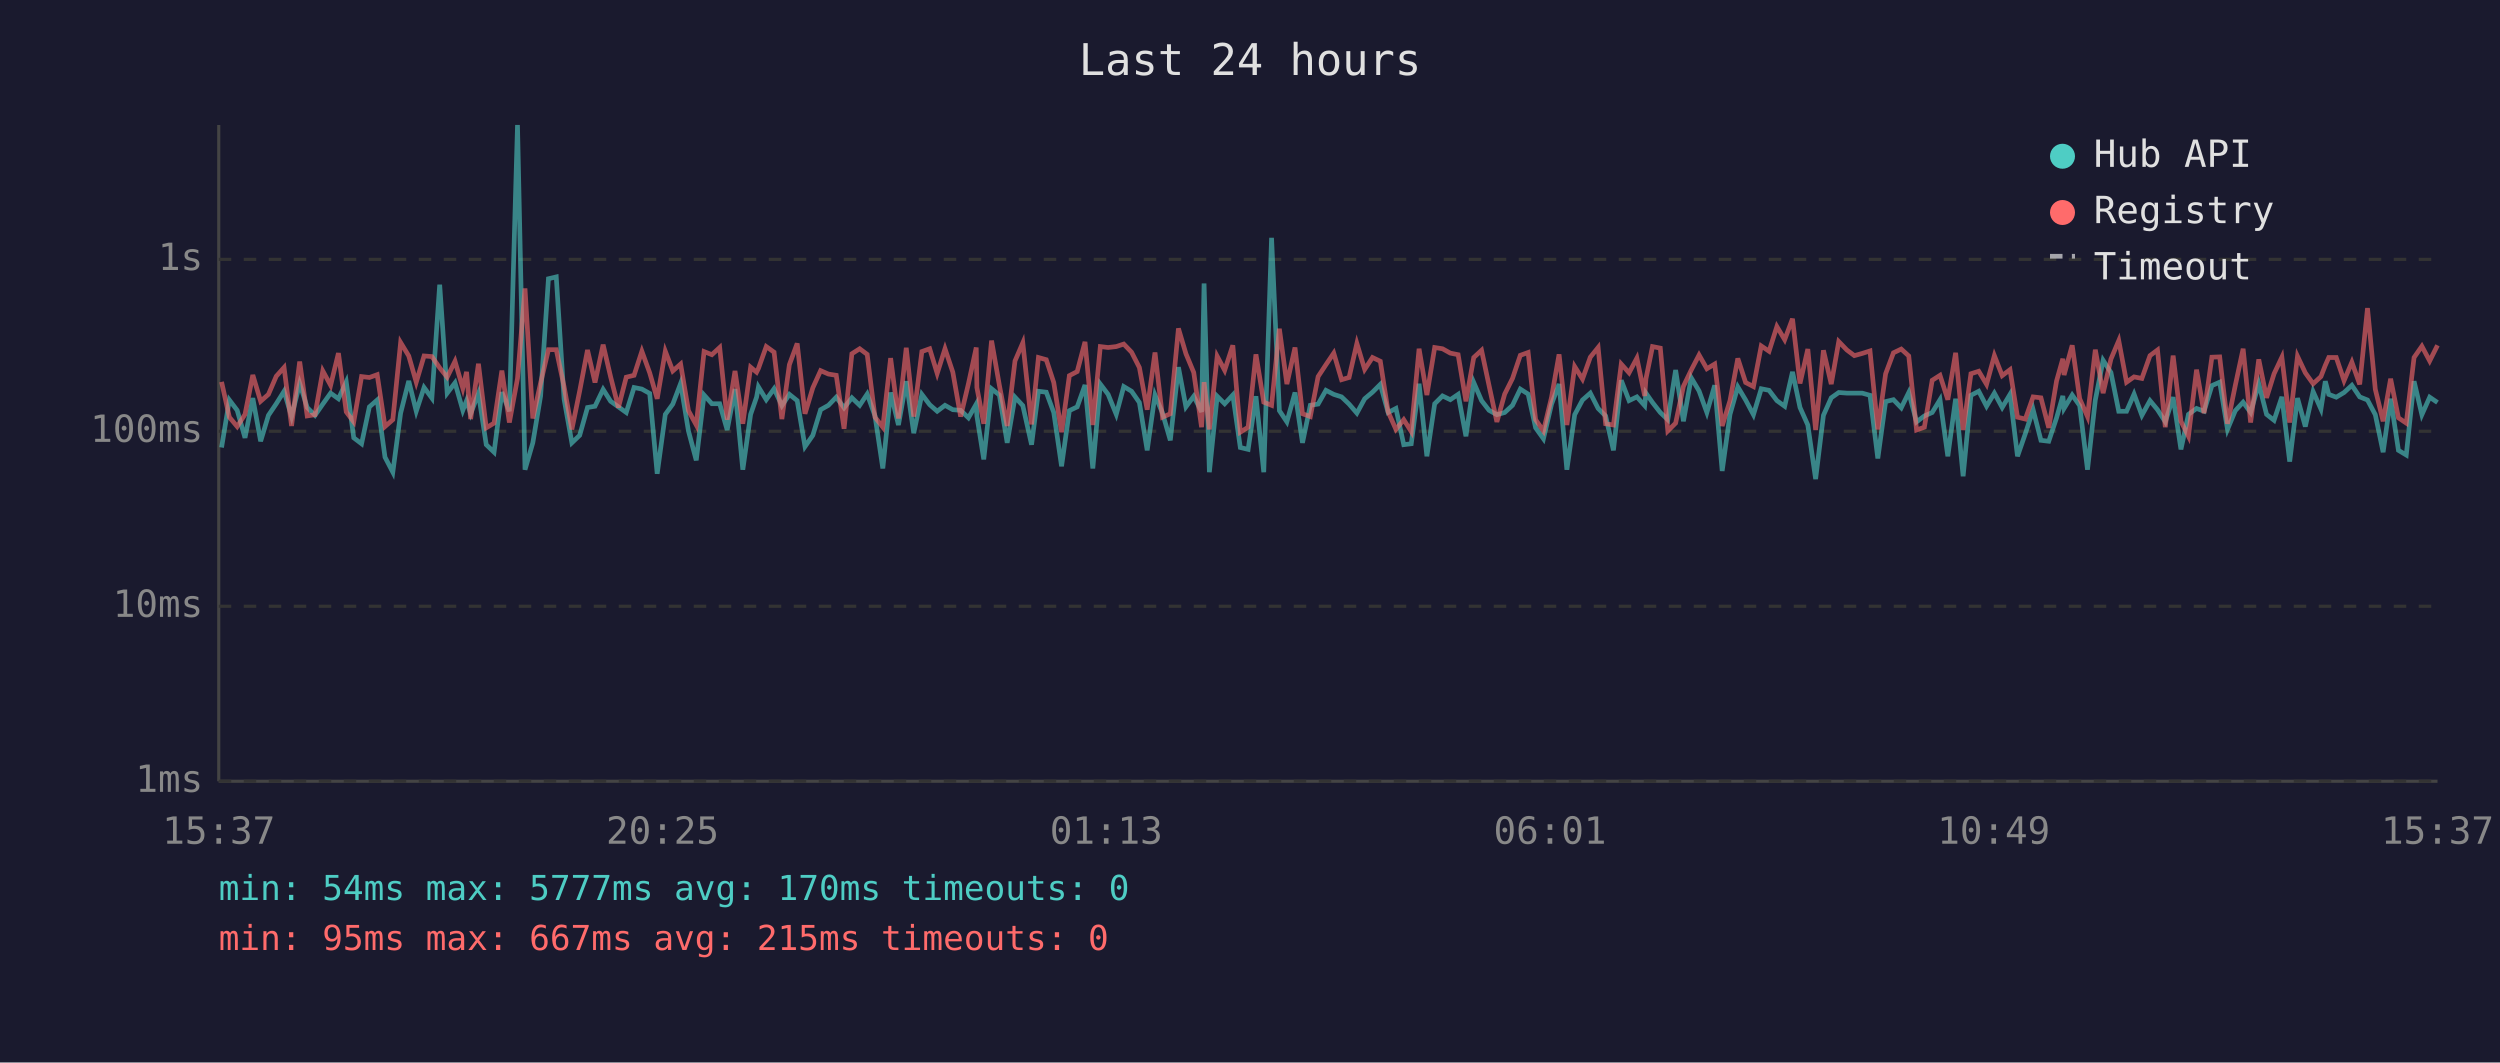
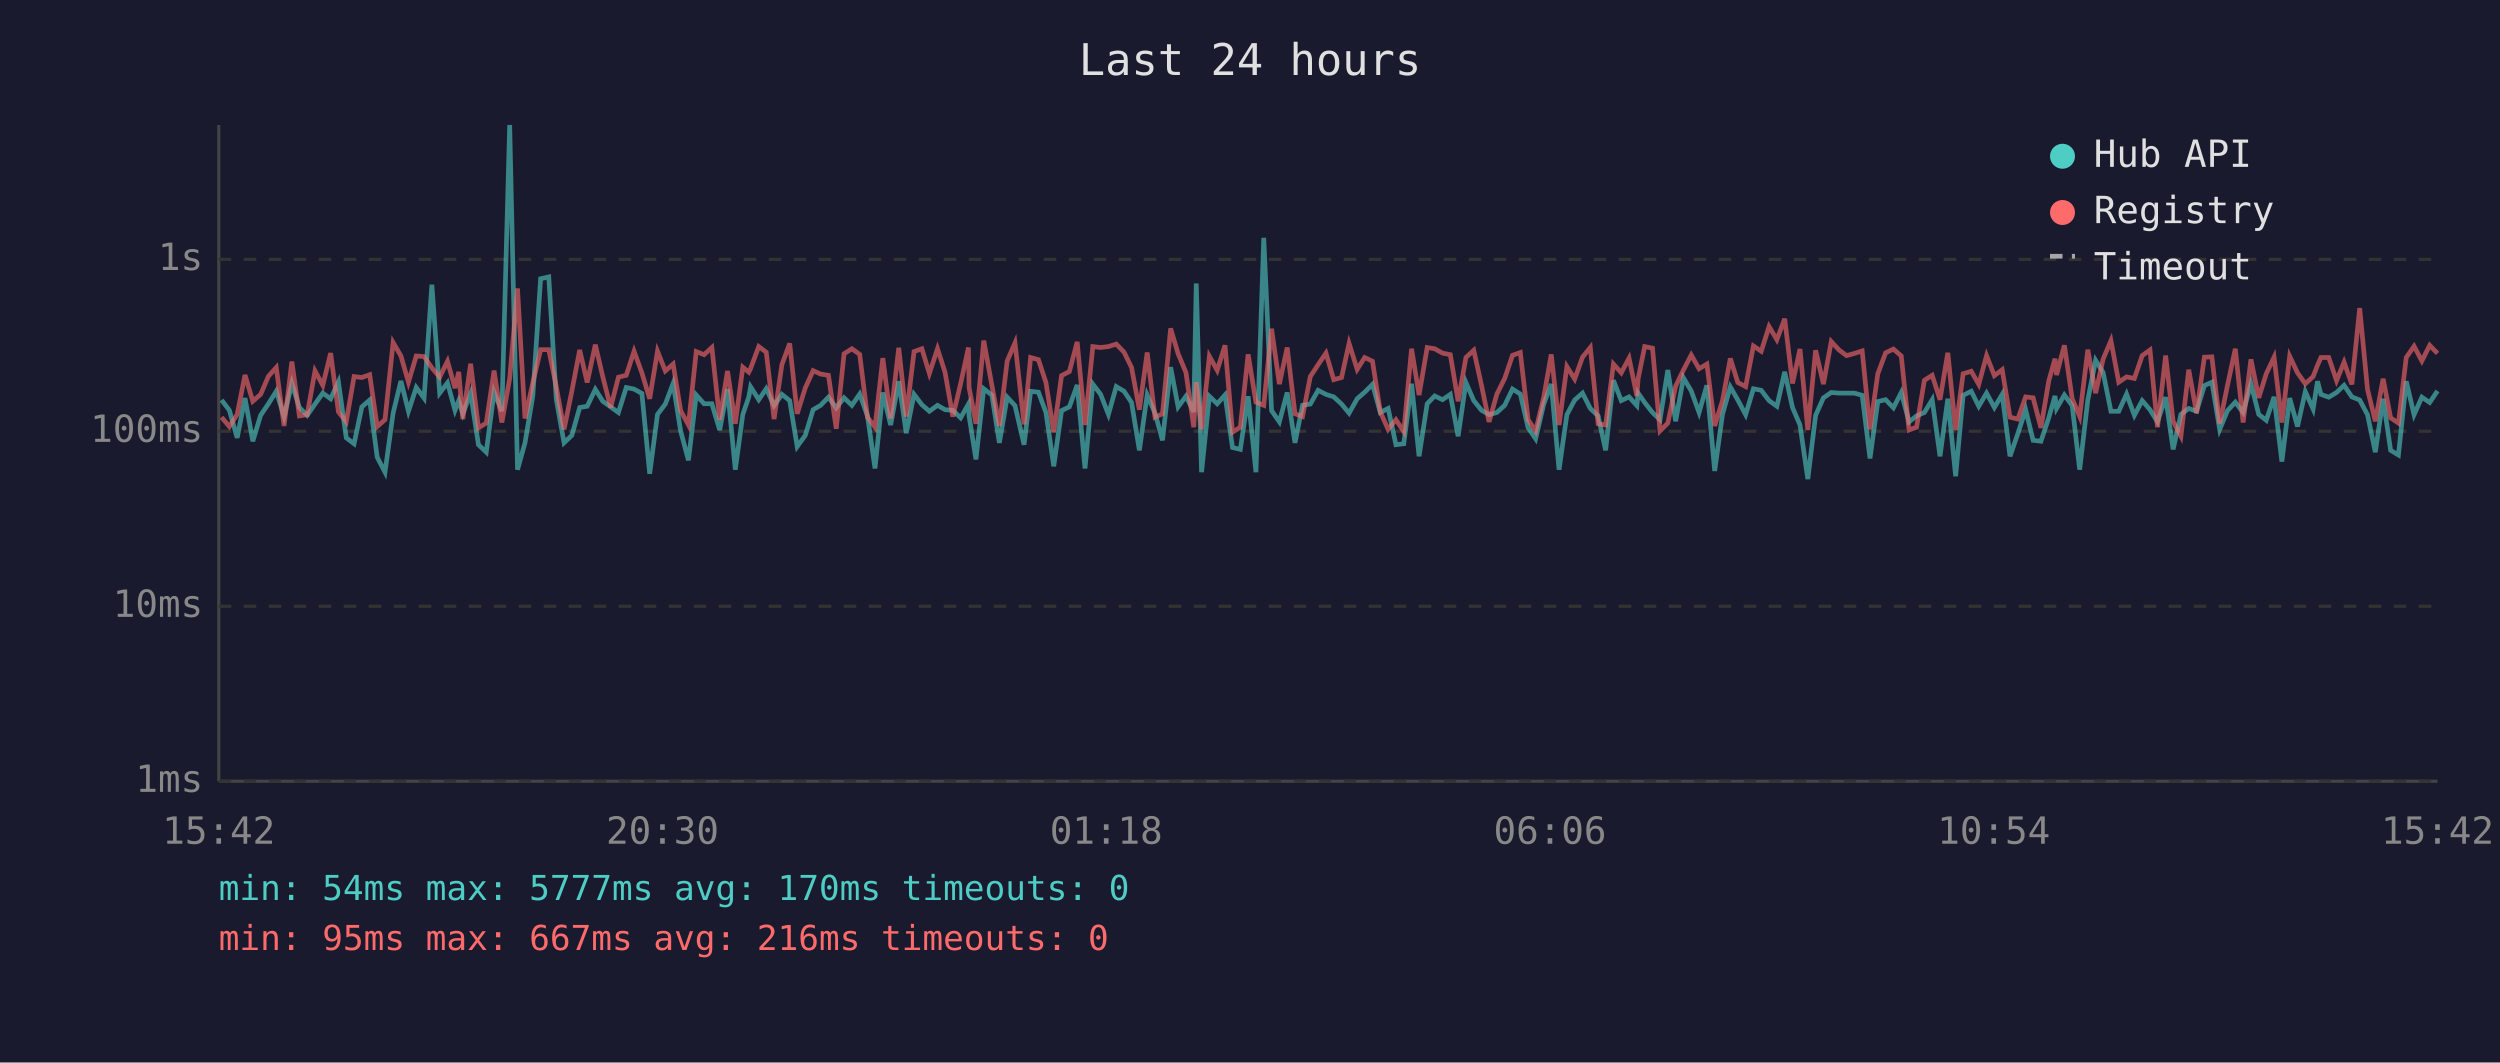
<svg xmlns="http://www.w3.org/2000/svg" viewBox="0 0 800 340" font-family="monospace" font-size="12">
  <rect width="800" height="340" fill="#1a1a2e" />
  <text x="400" y="24" fill="#e0e0e0" font-size="14" text-anchor="middle">Last 24 hours</text>
  <line x1="70" y1="40" x2="70" y2="250" stroke="#444" stroke-width="1" />
  <line x1="70" y1="250" x2="780" y2="250" stroke="#444" stroke-width="1" />
  <line x1="70" y1="250" x2="780" y2="250" stroke="#333" stroke-width="1" stroke-dasharray="4" />
  <text x="65" y="250" fill="#888" text-anchor="end" dominant-baseline="middle">1ms</text>
  <line x1="70" y1="194" x2="780" y2="194" stroke="#333" stroke-width="1" stroke-dasharray="4" />
  <text x="65" y="194" fill="#888" text-anchor="end" dominant-baseline="middle">10ms</text>
  <line x1="70" y1="138" x2="780" y2="138" stroke="#333" stroke-width="1" stroke-dasharray="4" />
  <text x="65" y="138" fill="#888" text-anchor="end" dominant-baseline="middle">100ms</text>
  <line x1="70" y1="83" x2="780" y2="83" stroke="#333" stroke-width="1" stroke-dasharray="4" />
  <text x="65" y="83" fill="#888" text-anchor="end" dominant-baseline="middle">1s</text>
-   <text x="70" y="270" fill="#888" text-anchor="middle">15:37</text>
-   <text x="212" y="270" fill="#888" text-anchor="middle">20:25</text>
-   <text x="354" y="270" fill="#888" text-anchor="middle">01:13</text>
-   <text x="496" y="270" fill="#888" text-anchor="middle">06:01</text>
-   <text x="638" y="270" fill="#888" text-anchor="middle">10:49</text>
-   <text x="780" y="270" fill="#888" text-anchor="middle">15:37</text>
-   <polyline points="70.9,143.2 73.4,128.0 75.9,131.3 78.4,140.1 80.9,127.4 83.4,141.2 85.9,132.9 88.4,129.2 90.9,125.2 93.3,133.3 95.9,122.7 98.3,130.4 100.8,132.9 103.3,129.3 105.8,125.8 108.3,127.6 110.8,122.2 113.2,140.1 115.7,142.0 118.2,130.2 120.7,128.0 123.2,146.3 125.7,151.1 128.2,132.2 130.8,121.9 133.2,131.6 135.7,124.0 138.2,127.4 140.7,91.1 143.1,125.8 145.6,122.5 148.1,131.3 149.3,128.2 150.6,132.4 153.1,125.9 155.6,142.3 158.1,144.7 160.6,125.5 163.0,131.6 165.6,40.0 168.0,150.3 170.5,141.7 173.0,126.7 175.5,89.2 178.0,88.6 180.5,127.7 183.0,141.7 185.5,139.3 188.0,130.4 190.4,130.0 193.0,124.6 195.4,128.4 197.9,130.2 200.4,132.0 202.9,124.0 205.4,124.5 207.9,125.9 210.3,151.6 212.9,132.6 215.3,129.3 217.8,122.7 220.3,137.9 222.8,147.3 225.3,126.4 227.8,129.2 230.3,129.2 232.7,137.6 235.2,124.5 237.7,150.3 240.2,132.6 242.1,127.1 242.7,123.8 245.2,127.9 247.7,124.4 250.2,129.8 252.6,126.2 255.1,128.2 257.6,142.9 260.1,139.3 262.6,131.1 265.1,129.7 267.6,127.1 270.1,130.5 272.6,127.3 275.1,129.7 277.5,126.1 280.0,133.1 282.5,149.9 285.0,125.6 287.5,136.0 290.0,122.0 292.4,138.6 295.0,126.2 297.5,129.5 299.9,131.6 302.4,129.7 304.9,131.1 307.4,131.3 309.9,133.7 312.4,129.3 312.6,133.1 314.8,147.0 317.3,124.4 319.8,126.4 322.3,141.7 324.8,127.1 327.3,129.8 330.1,142.3 332.3,125.2 334.8,125.5 337.2,132.0 339.7,149.2 342.2,131.4 344.7,130.2 347.2,123.2 349.7,149.9 352.1,122.9 354.6,126.2 357.2,132.6 359.6,123.7 362.1,125.2 364.6,128.8 367.1,144.1 369.6,126.4 372.0,132.2 374.5,140.9 377.1,117.5 379.5,130.2 382.0,126.8 384.5,131.8 385.3,90.7 387.0,151.1 389.5,126.8 391.9,129.2 394.5,126.4 396.9,143.2 399.4,143.8 401.9,126.8 404.4,151.1 406.9,76.1 409.4,131.4 411.8,135.0 414.4,125.6 416.8,141.7 419.3,129.7 421.8,129.3 424.3,124.9 426.8,126.2 429.3,127.0 431.7,129.3 434.2,132.2 436.7,127.6 439.2,125.5 441.7,123.0 444.2,132.0 446.7,130.7 449.2,142.3 451.6,142.0 454.1,122.8 456.6,146.0 459.1,129.2 461.6,126.7 464.1,127.9 466.6,126.2 469.1,139.6 471.6,122.4 474.1,128.2 476.5,131.3 479.0,132.7 481.5,132.0 484.0,129.7 486.5,124.5 489.0,126.1 491.4,136.9 493.9,140.4 496.5,129.3 498.9,122.9 501.4,150.3 503.9,132.7 506.4,128.0 508.9,125.8 511.4,130.7 513.8,133.1 516.3,144.1 518.8,121.7 521.3,128.2 523.8,127.0 526.3,129.8 526.7,125.8 528.8,128.8 531.3,132.0 533.7,134.3 536.2,118.4 538.7,134.8 541.2,120.9 543.7,125.1 546.2,132.0 548.7,123.3 551.1,150.7 553.6,132.6 556.1,123.8 558.6,128.0 561.1,132.7 563.6,124.4 566.1,124.9 568.6,128.2 571.1,130.0 573.6,119.0 576.0,130.4 578.5,136.0 581.0,153.3 583.5,132.9 586.0,127.3 588.4,125.6 591.0,125.8 593.4,125.8 595.9,125.8 598.4,126.5 600.9,146.7 603.4,128.5 605.9,127.9 608.4,130.5 610.8,125.6 613.3,135.0 615.8,133.1 618.3,132.0 620.8,127.9 623.3,146.0 625.8,127.6 628.2,152.4 630.7,126.5 633.2,125.2 635.7,130.0 638.2,125.8 640.7,130.4 643.2,126.2 645.6,146.0 648.1,138.8 650.6,131.1 653.1,140.9 655.6,141.2 658.1,133.7 660.1,126.7 660.5,130.7 663.1,126.4 665.5,129.8 668.0,150.3 670.5,128.0 673.0,115.3 675.5,119.2 678.0,131.6 680.5,131.6 682.9,126.1 685.4,132.9 688.0,128.2 690.4,131.1 692.9,135.0 695.4,127.1 697.9,143.8 700.3,132.6 702.9,130.7 705.3,131.6 707.8,123.4 710.3,122.3 712.8,137.4 715.3,131.4 717.8,128.7 720.2,132.0 722.8,122.8 725.3,132.6 727.7,134.5 730.2,127.0 732.7,147.7 735.2,127.4 737.7,136.5 740.2,125.3 742.7,130.9 744.1,122.0 745.2,126.2 747.6,127.1 750.1,125.6 752.6,123.3 755.1,127.0 757.6,128.0 760.1,132.7 762.6,144.7 765.0,127.6 767.5,144.1 770.0,145.6 772.5,122.0 775.0,132.7 777.5,127.1 780.0,128.8" fill="none" stroke="#4ecdc4" stroke-width="1.5" opacity="0.6" />
-   <polyline points="70.9,122.2 73.4,133.5 75.9,136.5 78.4,132.6 80.9,120.0 83.4,128.4 85.9,126.2 88.4,120.4 90.9,117.6 93.3,136.3 95.9,115.7 98.3,133.1 100.8,132.7 103.3,118.7 105.8,123.3 108.3,113.0 110.8,131.8 113.2,135.0 115.7,120.5 118.2,120.8 120.7,119.9 123.2,136.5 125.7,134.3 128.2,109.6 130.8,113.9 133.2,122.3 135.7,113.9 138.2,114.1 140.7,117.7 143.1,120.7 145.6,115.6 148.1,124.2 149.3,119.0 150.6,134.1 153.1,116.4 155.6,136.9 158.1,135.4 160.6,118.6 163.0,135.2 165.6,121.1 168.0,92.3 170.5,133.9 173.0,122.5 175.5,111.9 178.0,111.9 180.5,123.7 183.0,137.4 185.5,125.1 188.0,112.0 190.4,122.4 193.0,110.3 195.4,120.6 197.9,130.4 200.4,120.7 202.9,120.1 205.4,112.4 207.9,119.3 210.3,127.6 212.9,112.4 215.3,118.7 217.8,116.5 220.3,131.4 222.8,136.0 225.3,112.5 227.8,113.5 230.3,111.2 232.7,134.3 235.2,118.7 237.7,135.6 240.2,117.5 242.1,119.1 242.7,117.9 245.2,110.9 247.7,112.7 250.2,134.1 252.6,116.7 255.1,109.9 257.6,132.4 260.1,124.1 262.6,118.6 265.1,119.7 267.6,120.1 270.1,137.2 272.6,113.2 275.1,111.6 277.5,113.4 280.0,133.5 282.5,136.7 285.0,114.6 287.5,133.9 290.0,111.3 292.4,133.3 295.0,112.5 297.5,111.6 299.9,119.5 302.4,111.6 304.9,119.1 307.4,133.3 309.9,122.8 312.4,111.2 312.6,124.0 314.8,135.6 317.3,109.0 319.8,123.3 322.3,136.3 324.8,115.5 327.3,109.7 330.1,135.8 332.3,114.4 334.8,115.1 337.2,122.4 339.7,138.3 342.2,120.2 344.7,118.9 347.2,109.4 349.7,136.0 352.1,110.9 354.6,111.2 357.2,110.9 359.6,110.1 362.1,112.7 364.6,117.6 367.1,131.1 369.6,112.8 372.0,133.5 374.5,132.4 377.1,105.1 379.5,113.2 382.0,119.2 384.5,136.7 385.3,122.3 387.0,137.4 389.5,114.0 391.9,118.5 394.5,110.5 396.9,138.3 399.4,136.7 401.9,113.4 404.4,128.7 406.9,129.7 409.4,105.2 411.8,122.9 414.4,111.2 416.8,132.4 419.3,133.3 421.8,120.5 424.3,116.7 426.8,113.0 429.3,121.5 431.7,120.8 434.2,109.9 436.7,118.2 439.2,114.4 441.7,115.6 444.2,131.8 446.7,137.4 449.2,134.3 451.6,138.1 454.1,111.6 456.6,126.4 459.1,111.2 461.6,111.6 464.1,113.0 466.6,113.5 469.1,128.4 471.6,114.4 474.1,112.1 476.5,123.4 479.0,135.0 481.5,126.1 484.0,121.1 486.5,113.7 489.0,112.8 491.4,134.3 493.9,137.9 496.5,127.1 498.9,113.4 501.4,136.0 503.9,117.3 506.4,121.3 508.9,114.3 511.4,111.2 513.8,135.6 516.3,136.0 518.8,116.5 521.3,119.3 523.8,114.6 526.3,126.7 526.7,121.2 528.8,110.9 531.3,111.4 533.7,137.9 536.2,135.4 538.7,123.6 541.2,118.4 543.7,113.6 546.2,118.0 548.7,116.5 551.1,136.3 553.6,128.2 556.1,114.7 558.6,122.4 561.1,123.7 563.6,110.7 566.1,112.4 568.6,104.5 571.1,108.7 573.6,102.0 576.0,122.7 578.5,111.7 581.0,137.6 583.5,112.1 586.0,122.9 588.4,109.3 591.0,112.0 593.4,113.8 595.9,113.1 598.4,112.3 600.9,137.4 603.4,119.6 605.9,112.9 608.4,111.7 610.8,113.9 613.3,137.6 615.8,136.7 618.3,121.7 620.8,120.1 623.3,127.9 625.8,112.9 628.2,137.6 630.7,119.6 633.2,118.8 635.7,123.0 638.2,113.8 640.7,120.2 643.2,118.3 645.6,133.5 648.1,134.1 650.6,127.0 653.1,127.3 655.6,136.9 658.1,121.9 660.1,114.8 660.5,120.0 663.1,110.5 665.5,127.6 668.0,133.3 670.5,111.9 673.0,125.8 675.5,114.9 678.0,109.0 680.5,122.3 682.9,120.6 685.4,121.1 688.0,113.8 690.4,112.0 692.9,136.7 695.4,113.8 697.9,134.8 700.3,139.6 702.9,118.3 705.3,132.2 707.8,114.3 710.3,114.2 712.8,135.6 715.3,123.3 717.8,111.6 720.2,135.2 722.8,115.0 725.3,127.3 727.7,119.6 730.2,114.3 732.7,135.2 735.2,114.0 737.7,119.3 740.2,122.8 742.7,120.5 744.1,116.9 745.2,114.4 747.6,114.4 750.1,121.8 752.6,115.9 755.1,123.0 757.6,98.6 760.1,124.6 762.6,134.8 765.0,121.2 767.5,133.7 770.0,135.4 772.5,114.4 775.0,110.8 777.5,115.5 780.0,110.5" fill="none" stroke="#ff6b6b" stroke-width="1.5" opacity="0.6" />
+   <text x="70" y="270" fill="#888" text-anchor="middle">15:42</text>
+   <text x="212" y="270" fill="#888" text-anchor="middle">20:30</text>
+   <text x="354" y="270" fill="#888" text-anchor="middle">01:18</text>
+   <text x="496" y="270" fill="#888" text-anchor="middle">06:06</text>
+   <text x="638" y="270" fill="#888" text-anchor="middle">10:54</text>
+   <text x="780" y="270" fill="#888" text-anchor="middle">15:42</text>
+   <polyline points="70.9,128.0 73.4,131.3 75.9,140.1 78.4,127.4 80.9,141.2 83.4,132.9 85.9,129.2 88.4,125.2 90.9,133.3 93.4,122.7 95.8,130.4 98.3,132.9 100.8,129.3 103.3,125.8 105.8,127.6 108.3,122.2 110.8,140.1 113.3,142.0 115.8,130.2 118.3,128.0 120.7,146.3 123.2,151.1 125.8,132.2 128.3,121.9 130.7,131.6 133.2,124.0 135.7,127.4 138.2,91.1 140.7,125.8 143.2,122.5 145.6,131.3 146.8,128.2 148.1,132.4 150.6,125.9 153.1,142.3 155.6,144.7 158.1,125.5 160.6,131.6 163.1,40.0 165.6,150.3 168.0,141.7 170.5,126.7 173.0,89.2 175.6,88.6 178.0,127.7 180.5,141.7 183.0,139.3 185.5,130.4 187.9,130.0 190.5,124.6 192.9,128.4 195.4,130.2 197.9,132.0 200.4,124.0 202.9,124.5 205.4,125.9 207.9,151.6 210.4,132.6 212.9,129.3 215.4,122.7 217.8,137.9 220.3,147.3 222.8,126.4 225.3,129.2 227.8,129.2 230.3,137.6 232.8,124.5 235.3,150.3 237.7,132.6 239.6,127.1 240.2,123.8 242.8,127.9 245.2,124.4 247.7,129.8 250.2,126.2 252.7,128.2 255.1,142.9 257.7,139.3 260.2,131.1 262.6,129.7 265.1,127.1 267.6,130.5 270.1,127.3 272.6,129.7 275.1,126.1 277.6,133.1 280.0,149.9 282.5,125.6 285.0,136.0 287.6,122.0 290.0,138.6 292.5,126.2 295.0,129.5 297.4,131.6 300.0,129.7 302.4,131.1 304.9,131.3 307.4,133.7 309.9,129.3 310.1,133.1 312.3,147.0 314.8,124.4 317.4,126.4 319.8,141.7 322.3,127.1 324.8,129.8 327.7,142.3 329.8,125.2 332.3,125.5 334.7,132.0 337.2,149.2 339.7,131.4 342.2,130.2 344.7,123.2 347.2,149.9 349.7,122.9 352.2,126.2 354.7,132.6 357.2,123.7 359.7,125.2 362.1,128.8 364.6,144.1 367.1,126.4 369.6,132.2 372.0,140.9 374.6,117.5 377.0,130.2 379.5,126.8 382.0,131.8 382.8,90.7 384.5,151.1 387.0,126.8 389.5,129.2 392.0,126.4 394.4,143.2 396.9,143.8 399.4,126.8 401.9,151.1 404.4,76.1 406.9,131.4 409.4,135.0 411.9,125.6 414.4,141.7 416.8,129.7 419.3,129.3 421.8,124.9 424.3,126.2 426.8,127.0 429.3,129.3 431.7,132.2 434.3,127.6 436.7,125.5 439.2,123.0 441.7,132.0 444.2,130.7 446.7,142.3 449.2,142.0 451.7,122.8 454.1,146.0 456.7,129.2 459.1,126.7 461.6,127.9 464.1,126.2 466.6,139.6 469.1,122.4 471.6,128.2 474.1,131.3 476.5,132.7 479.0,132.0 481.5,129.7 484.0,124.5 486.5,126.1 489.0,136.9 491.4,140.4 494.0,129.3 496.4,122.9 498.9,150.3 501.4,132.7 503.9,128.0 506.4,125.8 508.9,130.7 511.4,133.1 513.8,144.1 516.3,121.7 518.8,128.2 521.3,127.0 523.8,129.8 524.2,125.8 526.3,128.8 528.8,132.0 531.2,134.3 533.7,118.4 536.2,134.8 538.7,120.9 541.2,125.1 543.7,132.0 546.2,123.3 548.7,150.7 551.2,132.6 553.7,123.8 556.1,128.0 558.6,132.7 561.1,124.4 563.6,124.9 566.1,128.2 568.6,130.0 571.1,119.0 573.6,130.4 576.0,136.0 578.5,153.3 581.0,132.9 583.5,127.3 586.0,125.6 588.5,125.8 590.9,125.8 593.4,125.8 595.9,126.5 598.4,146.7 600.9,128.5 603.4,127.9 605.9,130.5 608.4,125.6 610.9,135.0 613.3,133.1 615.8,132.0 618.3,127.9 620.8,146.0 623.3,127.6 625.8,152.4 628.2,126.5 630.8,125.2 633.2,130.0 635.7,125.8 638.2,130.4 640.7,126.2 643.2,146.0 645.7,138.8 648.2,131.1 650.6,140.9 653.1,141.2 655.6,133.7 657.6,126.7 658.1,130.7 660.6,126.4 663.1,129.8 665.5,150.3 668.1,128.0 670.6,115.3 673.0,119.2 675.5,131.6 678.0,131.6 680.5,126.1 683.0,132.9 685.5,128.2 688.0,131.1 690.4,135.0 693.0,127.1 695.4,143.8 697.9,132.6 700.4,130.7 702.9,131.6 705.4,123.4 707.8,122.3 710.3,137.4 712.8,131.4 715.3,128.7 717.8,132.0 720.3,122.8 722.8,132.6 725.2,134.5 727.7,127.0 730.2,147.7 732.7,127.4 735.2,136.5 737.7,125.3 740.2,130.9 741.6,122.0 742.7,126.2 745.2,127.1 747.7,125.6 750.1,123.3 752.6,127.0 755.1,128.0 757.6,132.7 760.1,144.7 762.6,127.6 765.0,144.1 767.5,145.6 770.0,122.0 772.5,132.7 775.0,127.1 777.5,128.8 780.0,125.1" fill="none" stroke="#4ecdc4" stroke-width="1.5" opacity="0.6" />
+   <polyline points="70.9,133.5 73.4,136.5 75.9,132.6 78.4,120.0 80.9,128.4 83.4,126.2 85.9,120.4 88.4,117.6 90.9,136.3 93.4,115.7 95.8,133.1 98.3,132.7 100.8,118.7 103.3,123.3 105.8,113.0 108.3,131.8 110.8,135.0 113.3,120.5 115.8,120.8 118.3,119.9 120.7,136.5 123.2,134.3 125.8,109.6 128.3,113.9 130.7,122.3 133.2,113.9 135.7,114.1 138.2,117.7 140.7,120.7 143.2,115.6 145.6,124.2 146.8,119.0 148.1,134.1 150.6,116.4 153.1,136.9 155.6,135.4 158.1,118.6 160.6,135.2 163.1,121.1 165.6,92.3 168.0,133.9 170.5,122.5 173.0,111.9 175.6,111.9 178.0,123.7 180.5,137.4 183.0,125.1 185.5,112.0 187.9,122.4 190.5,110.3 192.9,120.6 195.4,130.4 197.9,120.7 200.4,120.1 202.9,112.4 205.4,119.3 207.9,127.6 210.4,112.4 212.9,118.7 215.4,116.5 217.8,131.4 220.3,136.0 222.8,112.5 225.3,113.5 227.8,111.2 230.3,134.3 232.8,118.7 235.3,135.6 237.7,117.5 239.6,119.1 240.2,117.9 242.8,110.9 245.2,112.7 247.7,134.1 250.2,116.7 252.7,109.9 255.1,132.4 257.7,124.1 260.2,118.6 262.6,119.7 265.1,120.1 267.6,137.2 270.1,113.2 272.6,111.6 275.1,113.4 277.6,133.5 280.0,136.7 282.5,114.6 285.0,133.9 287.6,111.3 290.0,133.3 292.5,112.5 295.0,111.6 297.4,119.5 300.0,111.6 302.4,119.1 304.9,133.3 307.4,122.8 309.9,111.2 310.1,124.0 312.3,135.6 314.8,109.0 317.4,123.3 319.8,136.3 322.3,115.5 324.8,109.7 327.7,135.8 329.8,114.4 332.3,115.1 334.7,122.4 337.2,138.3 339.7,120.2 342.2,118.9 344.7,109.4 347.2,136.0 349.7,110.9 352.2,111.2 354.7,110.9 357.2,110.1 359.7,112.7 362.1,117.6 364.6,131.1 367.1,112.8 369.6,133.5 372.0,132.4 374.6,105.1 377.0,113.2 379.5,119.2 382.0,136.7 382.8,122.3 384.5,137.4 387.0,114.0 389.5,118.5 392.0,110.5 394.4,138.3 396.9,136.7 399.4,113.4 401.9,128.7 404.4,129.7 406.9,105.2 409.4,122.9 411.9,111.2 414.4,132.4 416.8,133.3 419.3,120.5 421.8,116.7 424.3,113.0 426.8,121.5 429.3,120.8 431.7,109.9 434.3,118.2 436.7,114.4 439.2,115.6 441.7,131.8 444.2,137.4 446.7,134.3 449.2,138.1 451.7,111.6 454.1,126.4 456.7,111.2 459.1,111.6 461.6,113.0 464.1,113.5 466.6,128.4 469.1,114.4 471.6,112.1 474.1,123.4 476.5,135.0 479.0,126.1 481.5,121.1 484.0,113.7 486.5,112.8 489.0,134.3 491.4,137.9 494.0,127.1 496.4,113.4 498.9,136.0 501.4,117.3 503.9,121.3 506.4,114.3 508.9,111.2 511.4,135.6 513.8,136.0 516.3,116.5 518.8,119.3 521.3,114.6 523.8,126.7 524.2,121.2 526.3,110.9 528.8,111.4 531.2,137.9 533.7,135.4 536.2,123.6 538.7,118.4 541.2,113.6 543.7,118.0 546.2,116.5 548.7,136.3 551.2,128.2 553.7,114.7 556.1,122.4 558.6,123.7 561.1,110.7 563.6,112.4 566.1,104.5 568.6,108.7 571.1,102.0 573.6,122.7 576.0,111.7 578.5,137.6 581.0,112.1 583.5,122.9 586.0,109.3 588.5,112.0 590.9,113.8 593.4,113.1 595.9,112.3 598.4,137.4 600.9,119.6 603.4,112.9 605.9,111.7 608.4,113.9 610.9,137.6 613.3,136.7 615.8,121.7 618.3,120.1 620.8,127.9 623.3,112.9 625.8,137.6 628.2,119.6 630.8,118.8 633.2,123.0 635.7,113.8 638.2,120.2 640.7,118.3 643.2,133.5 645.7,134.1 648.2,127.0 650.6,127.3 653.1,136.9 655.6,121.9 657.6,114.8 658.1,120.0 660.6,110.5 663.1,127.6 665.5,133.3 668.1,111.9 670.6,125.8 673.0,114.9 675.5,109.0 678.0,122.3 680.5,120.6 683.0,121.1 685.5,113.8 688.0,112.0 690.4,136.7 693.0,113.8 695.4,134.8 697.9,139.6 700.4,118.3 702.9,132.2 705.4,114.3 707.8,114.2 710.3,135.6 712.8,123.3 715.3,111.6 717.8,135.2 720.3,115.0 722.8,127.3 725.2,119.6 727.7,114.3 730.2,135.2 732.7,114.0 735.2,119.3 737.7,122.8 740.2,120.5 741.6,116.9 742.7,114.4 745.2,114.4 747.7,121.8 750.1,115.9 752.6,123.0 755.1,98.6 757.6,124.6 760.1,134.8 762.6,121.2 765.0,133.7 767.5,135.4 770.0,114.4 772.5,110.8 775.0,115.5 777.5,110.5 780.0,113.1" fill="none" stroke="#ff6b6b" stroke-width="1.5" opacity="0.6" />
  <circle cx="660" cy="50" r="4" fill="#4ecdc4" />
  <text x="670" y="50" fill="#e0e0e0" dominant-baseline="middle">Hub API</text>
  <circle cx="660" cy="68" r="4" fill="#ff6b6b" />
  <text x="670" y="68" fill="#e0e0e0" dominant-baseline="middle">Registry</text>
  <line x1="656" y1="82" x2="664" y2="82" stroke="#e0e0e0" stroke-width="1.5" stroke-dasharray="4,3" opacity="0.7" />
  <text x="670" y="86" fill="#e0e0e0" dominant-baseline="middle">Timeout</text>
  <text x="70" y="288" fill="#4ecdc4" font-size="11">min: 54ms  max: 5777ms  avg: 170ms  timeouts: 0</text>
-   <text x="70" y="304" fill="#ff6b6b" font-size="11">min: 95ms  max: 667ms  avg: 215ms  timeouts: 0</text>
+   <text x="70" y="304" fill="#ff6b6b" font-size="11">min: 95ms  max: 667ms  avg: 216ms  timeouts: 0</text>
</svg>
